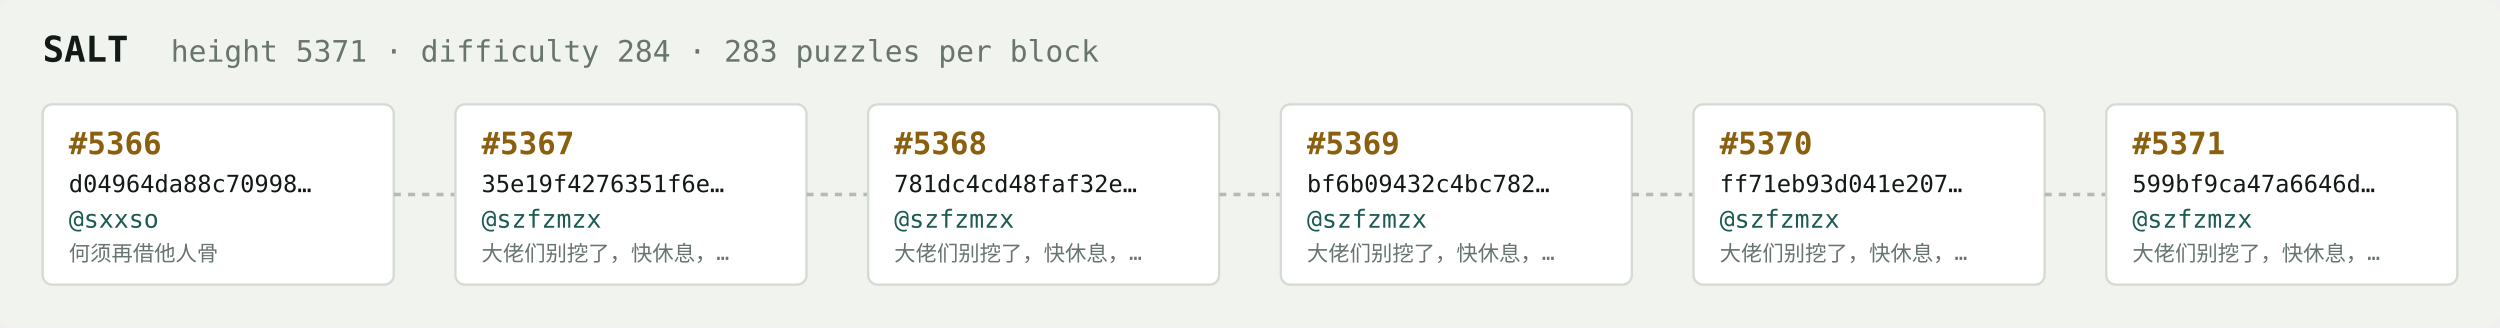
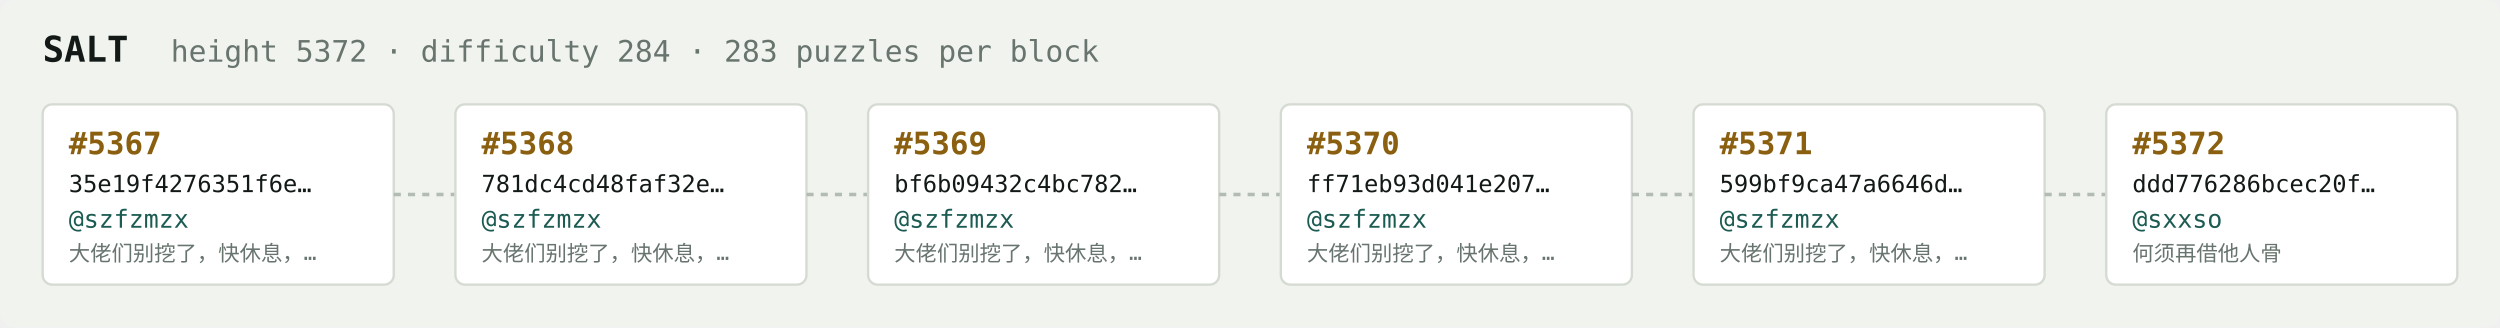
<svg xmlns="http://www.w3.org/2000/svg" width="1054" height="138" viewBox="0 0 1054 138" font-family="ui-monospace,SFMono-Regular,Menlo,monospace">
  <rect fill="#f1f3ef" width="1054" height="138" rx="6" />
  <text x="18" y="26" fill="#121916" font-size="15" font-weight="700">SALT</text>
-   <text x="72" y="26" fill="#68746e" font-size="12.5">height 5371 · difficulty 284 · 283 puzzles per block</text>
+   <text x="72" y="26" fill="#68746e" font-size="12.5">height 5372 · difficulty 284 · 283 puzzles per block</text>
  <rect x="18" y="44" width="148" height="76" rx="4" fill="#ffffff" stroke="#d5dbd2" stroke-width="1" />
-   <text x="29" y="65" fill="#8a5f10" font-size="13" font-weight="700">#5366</text>
-   <text x="29" y="81" fill="#121916" font-size="10">d04964da88c70998…</text>
-   <text x="29" y="96" fill="#1c5b52" font-size="10.5">@sxxso</text>
-   <text x="29" y="110" fill="#68746e" font-size="9">何须再借他人骨</text>
+   <text x="29" y="65" fill="#8a5f10" font-size="13" font-weight="700">#5367</text>
+   <text x="29" y="81" fill="#121916" font-size="10">35e19f4276351f6e…</text>
+   <text x="29" y="96" fill="#1c5b52" font-size="10.5">@szfzmzx</text>
+   <text x="29" y="110" fill="#68746e" font-size="9">大佬们别挖了，快休息，…</text>
  <line x1="166" y1="82.0" x2="192" y2="82.0" stroke="#b3bcb4" stroke-width="1.5" stroke-dasharray="3 3" />
  <rect x="192" y="44" width="148" height="76" rx="4" fill="#ffffff" stroke="#d5dbd2" stroke-width="1" />
-   <text x="203" y="65" fill="#8a5f10" font-size="13" font-weight="700">#5367</text>
-   <text x="203" y="81" fill="#121916" font-size="10">35e19f4276351f6e…</text>
+   <text x="203" y="65" fill="#8a5f10" font-size="13" font-weight="700">#5368</text>
+   <text x="203" y="81" fill="#121916" font-size="10">781dc4cd48faf32e…</text>
  <text x="203" y="96" fill="#1c5b52" font-size="10.5">@szfzmzx</text>
  <text x="203" y="110" fill="#68746e" font-size="9">大佬们别挖了，快休息，…</text>
  <line x1="340" y1="82.0" x2="366" y2="82.0" stroke="#b3bcb4" stroke-width="1.5" stroke-dasharray="3 3" />
  <rect x="366" y="44" width="148" height="76" rx="4" fill="#ffffff" stroke="#d5dbd2" stroke-width="1" />
-   <text x="377" y="65" fill="#8a5f10" font-size="13" font-weight="700">#5368</text>
-   <text x="377" y="81" fill="#121916" font-size="10">781dc4cd48faf32e…</text>
+   <text x="377" y="65" fill="#8a5f10" font-size="13" font-weight="700">#5369</text>
+   <text x="377" y="81" fill="#121916" font-size="10">bf6b09432c4bc782…</text>
  <text x="377" y="96" fill="#1c5b52" font-size="10.5">@szfzmzx</text>
  <text x="377" y="110" fill="#68746e" font-size="9">大佬们别挖了，快休息，…</text>
  <line x1="514" y1="82.0" x2="540" y2="82.0" stroke="#b3bcb4" stroke-width="1.5" stroke-dasharray="3 3" />
  <rect x="540" y="44" width="148" height="76" rx="4" fill="#ffffff" stroke="#d5dbd2" stroke-width="1" />
-   <text x="551" y="65" fill="#8a5f10" font-size="13" font-weight="700">#5369</text>
-   <text x="551" y="81" fill="#121916" font-size="10">bf6b09432c4bc782…</text>
+   <text x="551" y="65" fill="#8a5f10" font-size="13" font-weight="700">#5370</text>
+   <text x="551" y="81" fill="#121916" font-size="10">ff71eb93d041e207…</text>
  <text x="551" y="96" fill="#1c5b52" font-size="10.5">@szfzmzx</text>
  <text x="551" y="110" fill="#68746e" font-size="9">大佬们别挖了，快休息，…</text>
  <line x1="688" y1="82.0" x2="714" y2="82.0" stroke="#b3bcb4" stroke-width="1.5" stroke-dasharray="3 3" />
  <rect x="714" y="44" width="148" height="76" rx="4" fill="#ffffff" stroke="#d5dbd2" stroke-width="1" />
-   <text x="725" y="65" fill="#8a5f10" font-size="13" font-weight="700">#5370</text>
-   <text x="725" y="81" fill="#121916" font-size="10">ff71eb93d041e207…</text>
+   <text x="725" y="65" fill="#8a5f10" font-size="13" font-weight="700">#5371</text>
+   <text x="725" y="81" fill="#121916" font-size="10">599bf9ca47a6646d…</text>
  <text x="725" y="96" fill="#1c5b52" font-size="10.5">@szfzmzx</text>
  <text x="725" y="110" fill="#68746e" font-size="9">大佬们别挖了，快休息，…</text>
  <line x1="862" y1="82.0" x2="888" y2="82.0" stroke="#b3bcb4" stroke-width="1.5" stroke-dasharray="3 3" />
  <rect x="888" y="44" width="148" height="76" rx="4" fill="#ffffff" stroke="#d5dbd2" stroke-width="1" />
-   <text x="899" y="65" fill="#8a5f10" font-size="13" font-weight="700">#5371</text>
-   <text x="899" y="81" fill="#121916" font-size="10">599bf9ca47a6646d…</text>
-   <text x="899" y="96" fill="#1c5b52" font-size="10.5">@szfzmzx</text>
-   <text x="899" y="110" fill="#68746e" font-size="9">大佬们别挖了，快休息，…</text>
+   <text x="899" y="65" fill="#8a5f10" font-size="13" font-weight="700">#5372</text>
+   <text x="899" y="81" fill="#121916" font-size="10">ddd776286bcec20f…</text>
+   <text x="899" y="96" fill="#1c5b52" font-size="10.5">@sxxso</text>
+   <text x="899" y="110" fill="#68746e" font-size="9">何须再借他人骨</text>
</svg>
